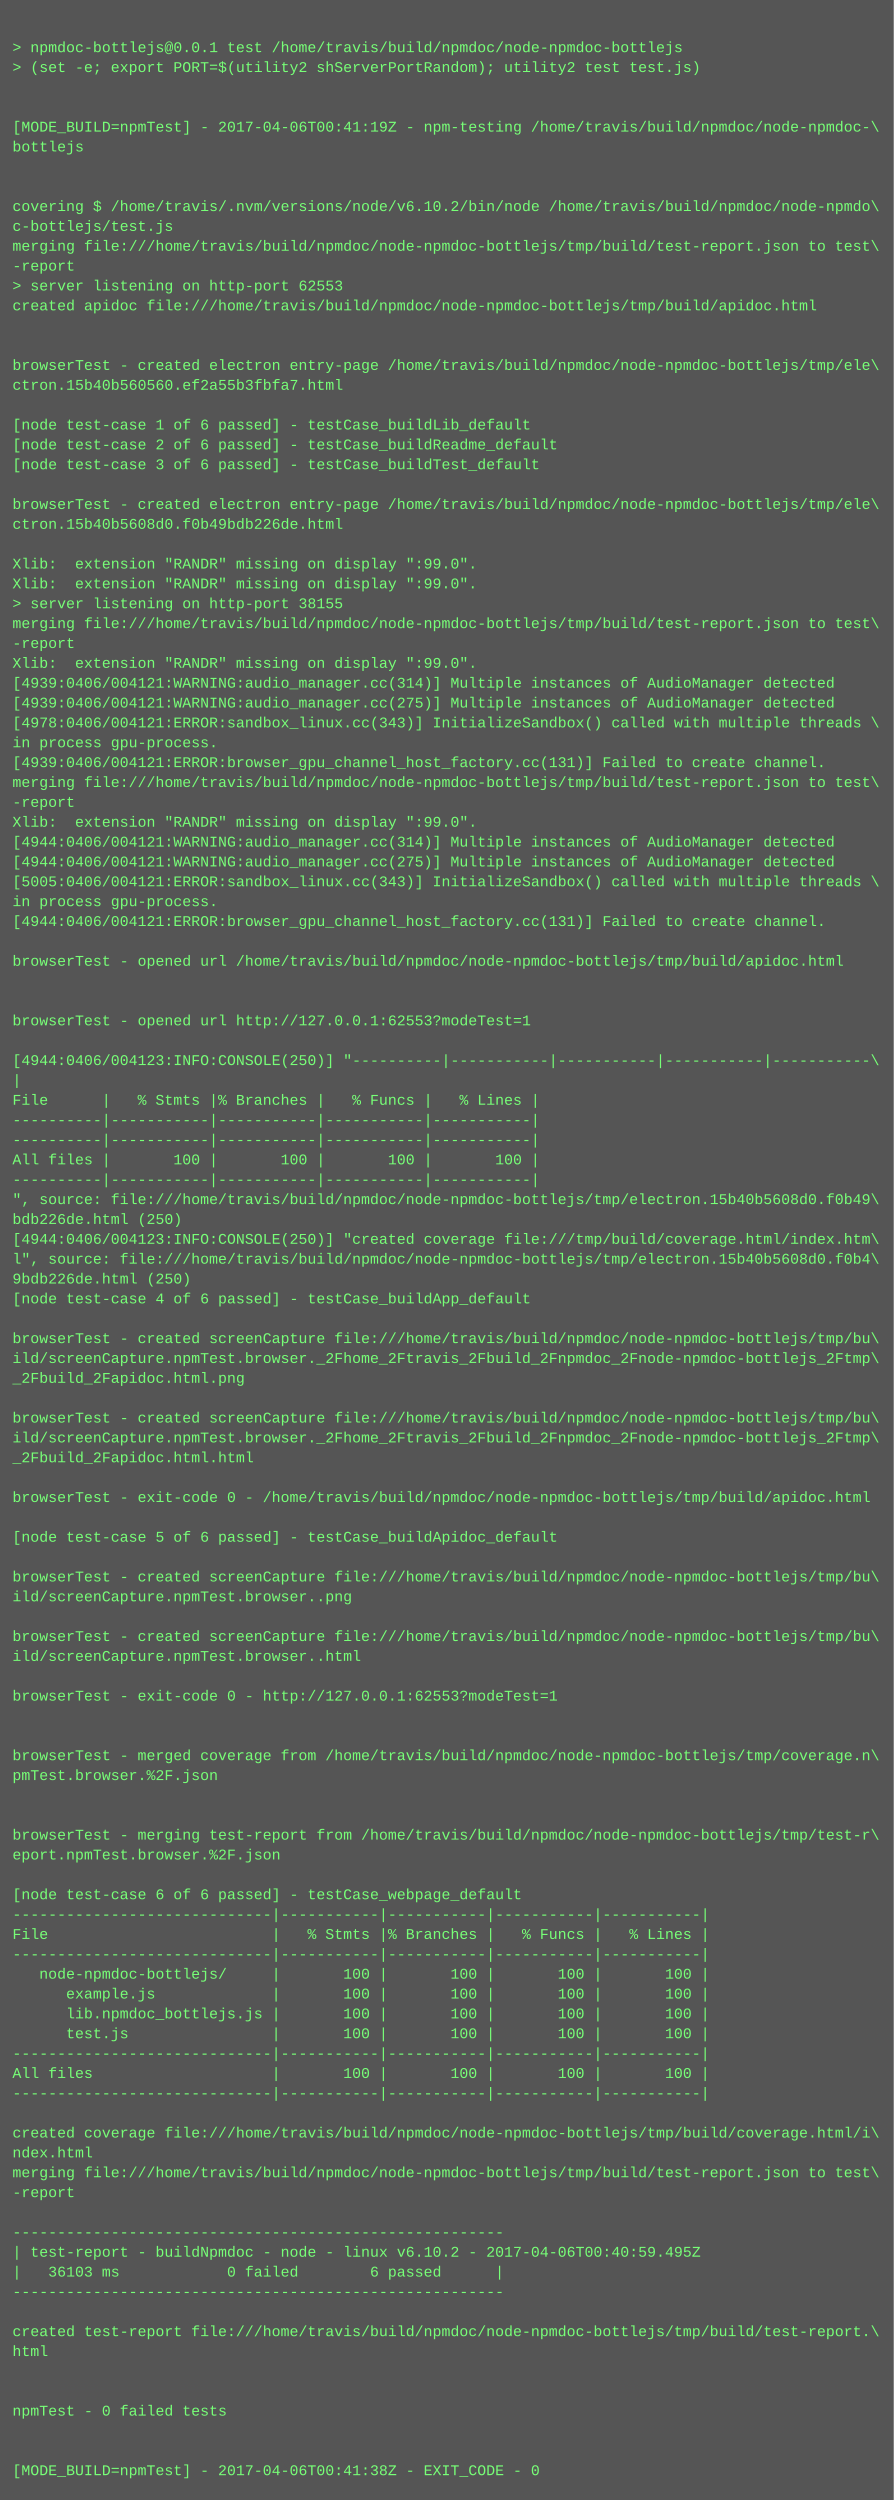
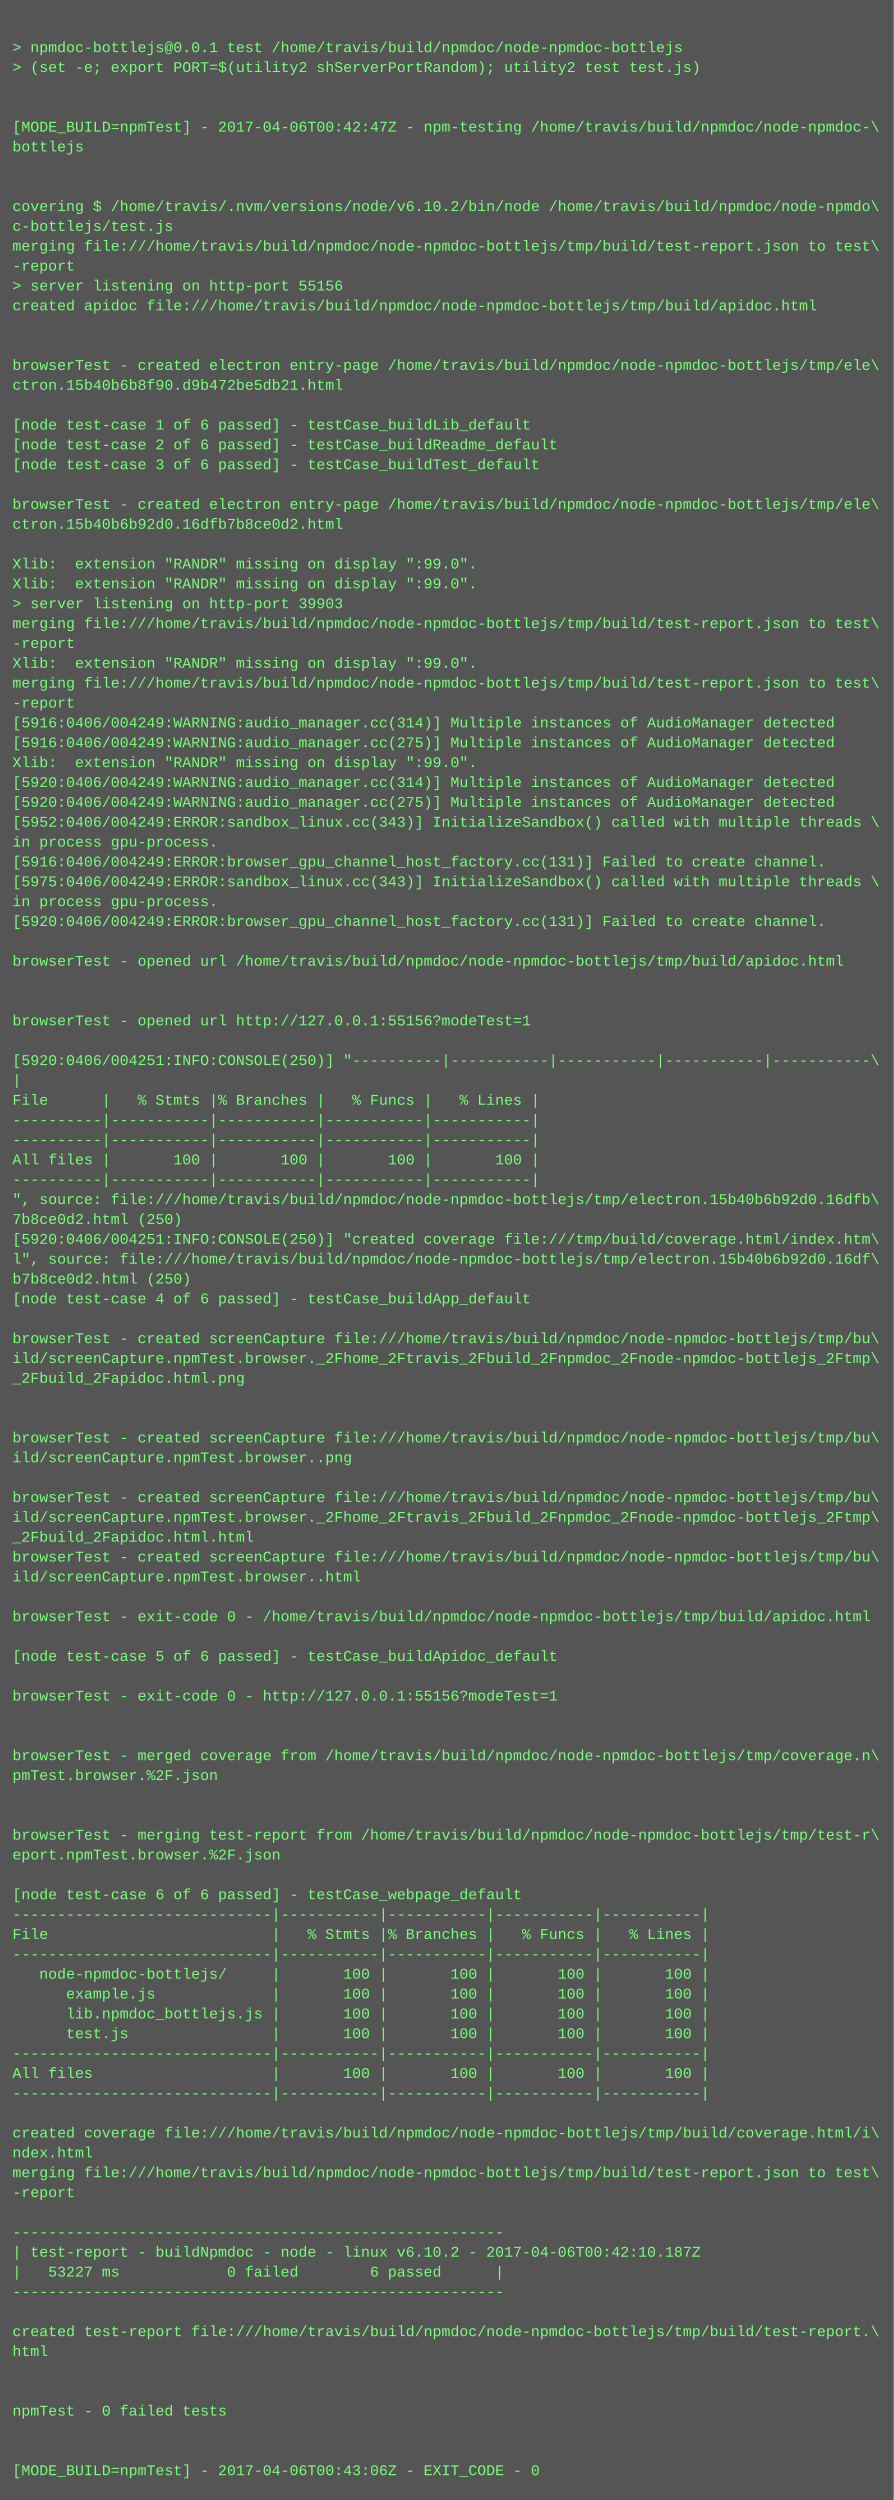
<svg xmlns="http://www.w3.org/2000/svg" height="2014" width="720">
  <rect height="2014" fill="#555" width="720" />
  <text fill="#7f7" font-family="Courier New" font-size="12" xml:space="preserve">
    <tspan x="10" y="26" />
    <tspan x="10" y="42">&gt; npmdoc-bottlejs@0.0.1 test /home/travis/build/npmdoc/node-npmdoc-bottlejs</tspan>
    <tspan x="10" y="58">&gt; (set -e; export PORT=$(utility2 shServerPortRandom); utility2 test test.js)</tspan>
    <tspan x="10" y="74" />
    <tspan x="10" y="90" />
-     <tspan x="10" y="106">[MODE_BUILD=npmTest] - 2017-04-06T00:41:19Z - npm-testing /home/travis/build/npmdoc/node-npmdoc-\</tspan>
+     <tspan x="10" y="106">[MODE_BUILD=npmTest] - 2017-04-06T00:42:47Z - npm-testing /home/travis/build/npmdoc/node-npmdoc-\</tspan>
    <tspan x="10" y="122">bottlejs</tspan>
    <tspan x="10" y="138" />
    <tspan x="10" y="154" />
    <tspan x="10" y="170">covering $ /home/travis/.nvm/versions/node/v6.10.2/bin/node /home/travis/build/npmdoc/node-npmdo\</tspan>
    <tspan x="10" y="186">c-bottlejs/test.js</tspan>
    <tspan x="10" y="202">merging file:///home/travis/build/npmdoc/node-npmdoc-bottlejs/tmp/build/test-report.json to test\</tspan>
    <tspan x="10" y="218">-report</tspan>
-     <tspan x="10" y="234">&gt; server listening on http-port 62553</tspan>
+     <tspan x="10" y="234">&gt; server listening on http-port 55156</tspan>
    <tspan x="10" y="250">created apidoc file:///home/travis/build/npmdoc/node-npmdoc-bottlejs/tmp/build/apidoc.html</tspan>
    <tspan x="10" y="266" />
    <tspan x="10" y="282" />
    <tspan x="10" y="298">browserTest - created electron entry-page /home/travis/build/npmdoc/node-npmdoc-bottlejs/tmp/ele\</tspan>
-     <tspan x="10" y="314">ctron.15b40b560560.ef2a55b3fbfa7.html</tspan>
+     <tspan x="10" y="314">ctron.15b40b6b8f90.d9b472be5db21.html</tspan>
    <tspan x="10" y="330" />
    <tspan x="10" y="346">[node test-case 1 of 6 passed] - testCase_buildLib_default</tspan>
    <tspan x="10" y="362">[node test-case 2 of 6 passed] - testCase_buildReadme_default</tspan>
    <tspan x="10" y="378">[node test-case 3 of 6 passed] - testCase_buildTest_default</tspan>
    <tspan x="10" y="394" />
    <tspan x="10" y="410">browserTest - created electron entry-page /home/travis/build/npmdoc/node-npmdoc-bottlejs/tmp/ele\</tspan>
-     <tspan x="10" y="426">ctron.15b40b5608d0.f0b49bdb226de.html</tspan>
+     <tspan x="10" y="426">ctron.15b40b6b92d0.16dfb7b8ce0d2.html</tspan>
    <tspan x="10" y="442" />
    <tspan x="10" y="458">Xlib:  extension "RANDR" missing on display ":99.0".</tspan>
    <tspan x="10" y="474">Xlib:  extension "RANDR" missing on display ":99.0".</tspan>
-     <tspan x="10" y="490">&gt; server listening on http-port 38155</tspan>
+     <tspan x="10" y="490">&gt; server listening on http-port 39903</tspan>
    <tspan x="10" y="506">merging file:///home/travis/build/npmdoc/node-npmdoc-bottlejs/tmp/build/test-report.json to test\</tspan>
    <tspan x="10" y="522">-report</tspan>
    <tspan x="10" y="538">Xlib:  extension "RANDR" missing on display ":99.0".</tspan>
-     <tspan x="10" y="554">[4939:0406/004121:WARNING:audio_manager.cc(314)] Multiple instances of AudioManager detected</tspan>
-     <tspan x="10" y="570">[4939:0406/004121:WARNING:audio_manager.cc(275)] Multiple instances of AudioManager detected</tspan>
-     <tspan x="10" y="586">[4978:0406/004121:ERROR:sandbox_linux.cc(343)] InitializeSandbox() called with multiple threads \</tspan>
-     <tspan x="10" y="602">in process gpu-process. </tspan>
-     <tspan x="10" y="618">[4939:0406/004121:ERROR:browser_gpu_channel_host_factory.cc(131)] Failed to create channel.</tspan>
-     <tspan x="10" y="634">merging file:///home/travis/build/npmdoc/node-npmdoc-bottlejs/tmp/build/test-report.json to test\</tspan>
-     <tspan x="10" y="650">-report</tspan>
-     <tspan x="10" y="666">Xlib:  extension "RANDR" missing on display ":99.0".</tspan>
-     <tspan x="10" y="682">[4944:0406/004121:WARNING:audio_manager.cc(314)] Multiple instances of AudioManager detected</tspan>
-     <tspan x="10" y="698">[4944:0406/004121:WARNING:audio_manager.cc(275)] Multiple instances of AudioManager detected</tspan>
-     <tspan x="10" y="714">[5005:0406/004121:ERROR:sandbox_linux.cc(343)] InitializeSandbox() called with multiple threads \</tspan>
+     <tspan x="10" y="554">merging file:///home/travis/build/npmdoc/node-npmdoc-bottlejs/tmp/build/test-report.json to test\</tspan>
+     <tspan x="10" y="570">-report</tspan>
+     <tspan x="10" y="586">[5916:0406/004249:WARNING:audio_manager.cc(314)] Multiple instances of AudioManager detected</tspan>
+     <tspan x="10" y="602">[5916:0406/004249:WARNING:audio_manager.cc(275)] Multiple instances of AudioManager detected</tspan>
+     <tspan x="10" y="618">Xlib:  extension "RANDR" missing on display ":99.0".</tspan>
+     <tspan x="10" y="634">[5920:0406/004249:WARNING:audio_manager.cc(314)] Multiple instances of AudioManager detected</tspan>
+     <tspan x="10" y="650">[5920:0406/004249:WARNING:audio_manager.cc(275)] Multiple instances of AudioManager detected</tspan>
+     <tspan x="10" y="666">[5952:0406/004249:ERROR:sandbox_linux.cc(343)] InitializeSandbox() called with multiple threads \</tspan>
+     <tspan x="10" y="682">in process gpu-process. </tspan>
+     <tspan x="10" y="698">[5916:0406/004249:ERROR:browser_gpu_channel_host_factory.cc(131)] Failed to create channel.</tspan>
+     <tspan x="10" y="714">[5975:0406/004249:ERROR:sandbox_linux.cc(343)] InitializeSandbox() called with multiple threads \</tspan>
    <tspan x="10" y="730">in process gpu-process. </tspan>
-     <tspan x="10" y="746">[4944:0406/004121:ERROR:browser_gpu_channel_host_factory.cc(131)] Failed to create channel.</tspan>
+     <tspan x="10" y="746">[5920:0406/004249:ERROR:browser_gpu_channel_host_factory.cc(131)] Failed to create channel.</tspan>
    <tspan x="10" y="762" />
    <tspan x="10" y="778">browserTest - opened url /home/travis/build/npmdoc/node-npmdoc-bottlejs/tmp/build/apidoc.html</tspan>
    <tspan x="10" y="794" />
    <tspan x="10" y="810" />
-     <tspan x="10" y="826">browserTest - opened url http://127.0.0.1:62553?modeTest=1</tspan>
+     <tspan x="10" y="826">browserTest - opened url http://127.0.0.1:55156?modeTest=1</tspan>
    <tspan x="10" y="842" />
-     <tspan x="10" y="858">[4944:0406/004123:INFO:CONSOLE(250)] "----------|-----------|-----------|-----------|-----------\</tspan>
+     <tspan x="10" y="858">[5920:0406/004251:INFO:CONSOLE(250)] "----------|-----------|-----------|-----------|-----------\</tspan>
    <tspan x="10" y="874">|</tspan>
    <tspan x="10" y="890">File      |   % Stmts |% Branches |   % Funcs |   % Lines |</tspan>
    <tspan x="10" y="906">----------|-----------|-----------|-----------|-----------|</tspan>
    <tspan x="10" y="922">----------|-----------|-----------|-----------|-----------|</tspan>
    <tspan x="10" y="938">All files |       100 |       100 |       100 |       100 |</tspan>
    <tspan x="10" y="954">----------|-----------|-----------|-----------|-----------|</tspan>
-     <tspan x="10" y="970">", source: file:///home/travis/build/npmdoc/node-npmdoc-bottlejs/tmp/electron.15b40b5608d0.f0b49\</tspan>
-     <tspan x="10" y="986">bdb226de.html (250)</tspan>
-     <tspan x="10" y="1002">[4944:0406/004123:INFO:CONSOLE(250)] "created coverage file:///tmp/build/coverage.html/index.htm\</tspan>
-     <tspan x="10" y="1018">l", source: file:///home/travis/build/npmdoc/node-npmdoc-bottlejs/tmp/electron.15b40b5608d0.f0b4\</tspan>
-     <tspan x="10" y="1034">9bdb226de.html (250)</tspan>
+     <tspan x="10" y="970">", source: file:///home/travis/build/npmdoc/node-npmdoc-bottlejs/tmp/electron.15b40b6b92d0.16dfb\</tspan>
+     <tspan x="10" y="986">7b8ce0d2.html (250)</tspan>
+     <tspan x="10" y="1002">[5920:0406/004251:INFO:CONSOLE(250)] "created coverage file:///tmp/build/coverage.html/index.htm\</tspan>
+     <tspan x="10" y="1018">l", source: file:///home/travis/build/npmdoc/node-npmdoc-bottlejs/tmp/electron.15b40b6b92d0.16df\</tspan>
+     <tspan x="10" y="1034">b7b8ce0d2.html (250)</tspan>
    <tspan x="10" y="1050">[node test-case 4 of 6 passed] - testCase_buildApp_default</tspan>
    <tspan x="10" y="1066" />
    <tspan x="10" y="1082">browserTest - created screenCapture file:///home/travis/build/npmdoc/node-npmdoc-bottlejs/tmp/bu\</tspan>
    <tspan x="10" y="1098">ild/screenCapture.npmTest.browser._2Fhome_2Ftravis_2Fbuild_2Fnpmdoc_2Fnode-npmdoc-bottlejs_2Ftmp\</tspan>
    <tspan x="10" y="1114">_2Fbuild_2Fapidoc.html.png</tspan>
    <tspan x="10" y="1130" />
-     <tspan x="10" y="1146">browserTest - created screenCapture file:///home/travis/build/npmdoc/node-npmdoc-bottlejs/tmp/bu\</tspan>
-     <tspan x="10" y="1162">ild/screenCapture.npmTest.browser._2Fhome_2Ftravis_2Fbuild_2Fnpmdoc_2Fnode-npmdoc-bottlejs_2Ftmp\</tspan>
-     <tspan x="10" y="1178">_2Fbuild_2Fapidoc.html.html</tspan>
+     <tspan x="10" y="1146" />
+     <tspan x="10" y="1162">browserTest - created screenCapture file:///home/travis/build/npmdoc/node-npmdoc-bottlejs/tmp/bu\</tspan>
+     <tspan x="10" y="1178">ild/screenCapture.npmTest.browser..png</tspan>
    <tspan x="10" y="1194" />
-     <tspan x="10" y="1210">browserTest - exit-code 0 - /home/travis/build/npmdoc/node-npmdoc-bottlejs/tmp/build/apidoc.html</tspan>
-     <tspan x="10" y="1226" />
-     <tspan x="10" y="1242">[node test-case 5 of 6 passed] - testCase_buildApidoc_default</tspan>
-     <tspan x="10" y="1258" />
-     <tspan x="10" y="1274">browserTest - created screenCapture file:///home/travis/build/npmdoc/node-npmdoc-bottlejs/tmp/bu\</tspan>
-     <tspan x="10" y="1290">ild/screenCapture.npmTest.browser..png</tspan>
-     <tspan x="10" y="1306" />
-     <tspan x="10" y="1322">browserTest - created screenCapture file:///home/travis/build/npmdoc/node-npmdoc-bottlejs/tmp/bu\</tspan>
-     <tspan x="10" y="1338">ild/screenCapture.npmTest.browser..html</tspan>
+     <tspan x="10" y="1210">browserTest - created screenCapture file:///home/travis/build/npmdoc/node-npmdoc-bottlejs/tmp/bu\</tspan>
+     <tspan x="10" y="1226">ild/screenCapture.npmTest.browser._2Fhome_2Ftravis_2Fbuild_2Fnpmdoc_2Fnode-npmdoc-bottlejs_2Ftmp\</tspan>
+     <tspan x="10" y="1242">_2Fbuild_2Fapidoc.html.html</tspan>
+     <tspan x="10" y="1258">browserTest - created screenCapture file:///home/travis/build/npmdoc/node-npmdoc-bottlejs/tmp/bu\</tspan>
+     <tspan x="10" y="1274">ild/screenCapture.npmTest.browser..html</tspan>
+     <tspan x="10" y="1290" />
+     <tspan x="10" y="1306">browserTest - exit-code 0 - /home/travis/build/npmdoc/node-npmdoc-bottlejs/tmp/build/apidoc.html</tspan>
+     <tspan x="10" y="1322" />
+     <tspan x="10" y="1338">[node test-case 5 of 6 passed] - testCase_buildApidoc_default</tspan>
    <tspan x="10" y="1354" />
-     <tspan x="10" y="1370">browserTest - exit-code 0 - http://127.0.0.1:62553?modeTest=1</tspan>
+     <tspan x="10" y="1370">browserTest - exit-code 0 - http://127.0.0.1:55156?modeTest=1</tspan>
    <tspan x="10" y="1386" />
    <tspan x="10" y="1402" />
    <tspan x="10" y="1418">browserTest - merged coverage from /home/travis/build/npmdoc/node-npmdoc-bottlejs/tmp/coverage.n\</tspan>
    <tspan x="10" y="1434">pmTest.browser.%2F.json</tspan>
    <tspan x="10" y="1450" />
    <tspan x="10" y="1466" />
    <tspan x="10" y="1482">browserTest - merging test-report from /home/travis/build/npmdoc/node-npmdoc-bottlejs/tmp/test-r\</tspan>
    <tspan x="10" y="1498">eport.npmTest.browser.%2F.json</tspan>
    <tspan x="10" y="1514" />
    <tspan x="10" y="1530">[node test-case 6 of 6 passed] - testCase_webpage_default</tspan>
    <tspan x="10" y="1546">-----------------------------|-----------|-----------|-----------|-----------|</tspan>
    <tspan x="10" y="1562">File                         |   % Stmts |% Branches |   % Funcs |   % Lines |</tspan>
    <tspan x="10" y="1578">-----------------------------|-----------|-----------|-----------|-----------|</tspan>
    <tspan x="10" y="1594">   node-npmdoc-bottlejs/     |       100 |       100 |       100 |       100 |</tspan>
    <tspan x="10" y="1610">      example.js             |       100 |       100 |       100 |       100 |</tspan>
    <tspan x="10" y="1626">      lib.npmdoc_bottlejs.js |       100 |       100 |       100 |       100 |</tspan>
    <tspan x="10" y="1642">      test.js                |       100 |       100 |       100 |       100 |</tspan>
    <tspan x="10" y="1658">-----------------------------|-----------|-----------|-----------|-----------|</tspan>
    <tspan x="10" y="1674">All files                    |       100 |       100 |       100 |       100 |</tspan>
    <tspan x="10" y="1690">-----------------------------|-----------|-----------|-----------|-----------|</tspan>
    <tspan x="10" y="1706" />
    <tspan x="10" y="1722">created coverage file:///home/travis/build/npmdoc/node-npmdoc-bottlejs/tmp/build/coverage.html/i\</tspan>
    <tspan x="10" y="1738">ndex.html</tspan>
    <tspan x="10" y="1754">merging file:///home/travis/build/npmdoc/node-npmdoc-bottlejs/tmp/build/test-report.json to test\</tspan>
    <tspan x="10" y="1770">-report</tspan>
    <tspan x="10" y="1786" />
    <tspan x="10" y="1802">-------------------------------------------------------</tspan>
-     <tspan x="10" y="1818">| test-report - buildNpmdoc - node - linux v6.10.2 - 2017-04-06T00:40:59.495Z</tspan>
-     <tspan x="10" y="1834">|   36103 ms            0 failed        6 passed      |</tspan>
+     <tspan x="10" y="1818">| test-report - buildNpmdoc - node - linux v6.10.2 - 2017-04-06T00:42:10.187Z</tspan>
+     <tspan x="10" y="1834">|   53227 ms            0 failed        6 passed      |</tspan>
    <tspan x="10" y="1850">-------------------------------------------------------</tspan>
    <tspan x="10" y="1866" />
    <tspan x="10" y="1882">created test-report file:///home/travis/build/npmdoc/node-npmdoc-bottlejs/tmp/build/test-report.\</tspan>
    <tspan x="10" y="1898">html</tspan>
    <tspan x="10" y="1914" />
    <tspan x="10" y="1930" />
    <tspan x="10" y="1946">npmTest - 0 failed tests</tspan>
    <tspan x="10" y="1962" />
    <tspan x="10" y="1978" />
-     <tspan x="10" y="1994">[MODE_BUILD=npmTest] - 2017-04-06T00:41:38Z - EXIT_CODE - 0</tspan>
+     <tspan x="10" y="1994">[MODE_BUILD=npmTest] - 2017-04-06T00:43:06Z - EXIT_CODE - 0</tspan>
  </text>
</svg>
